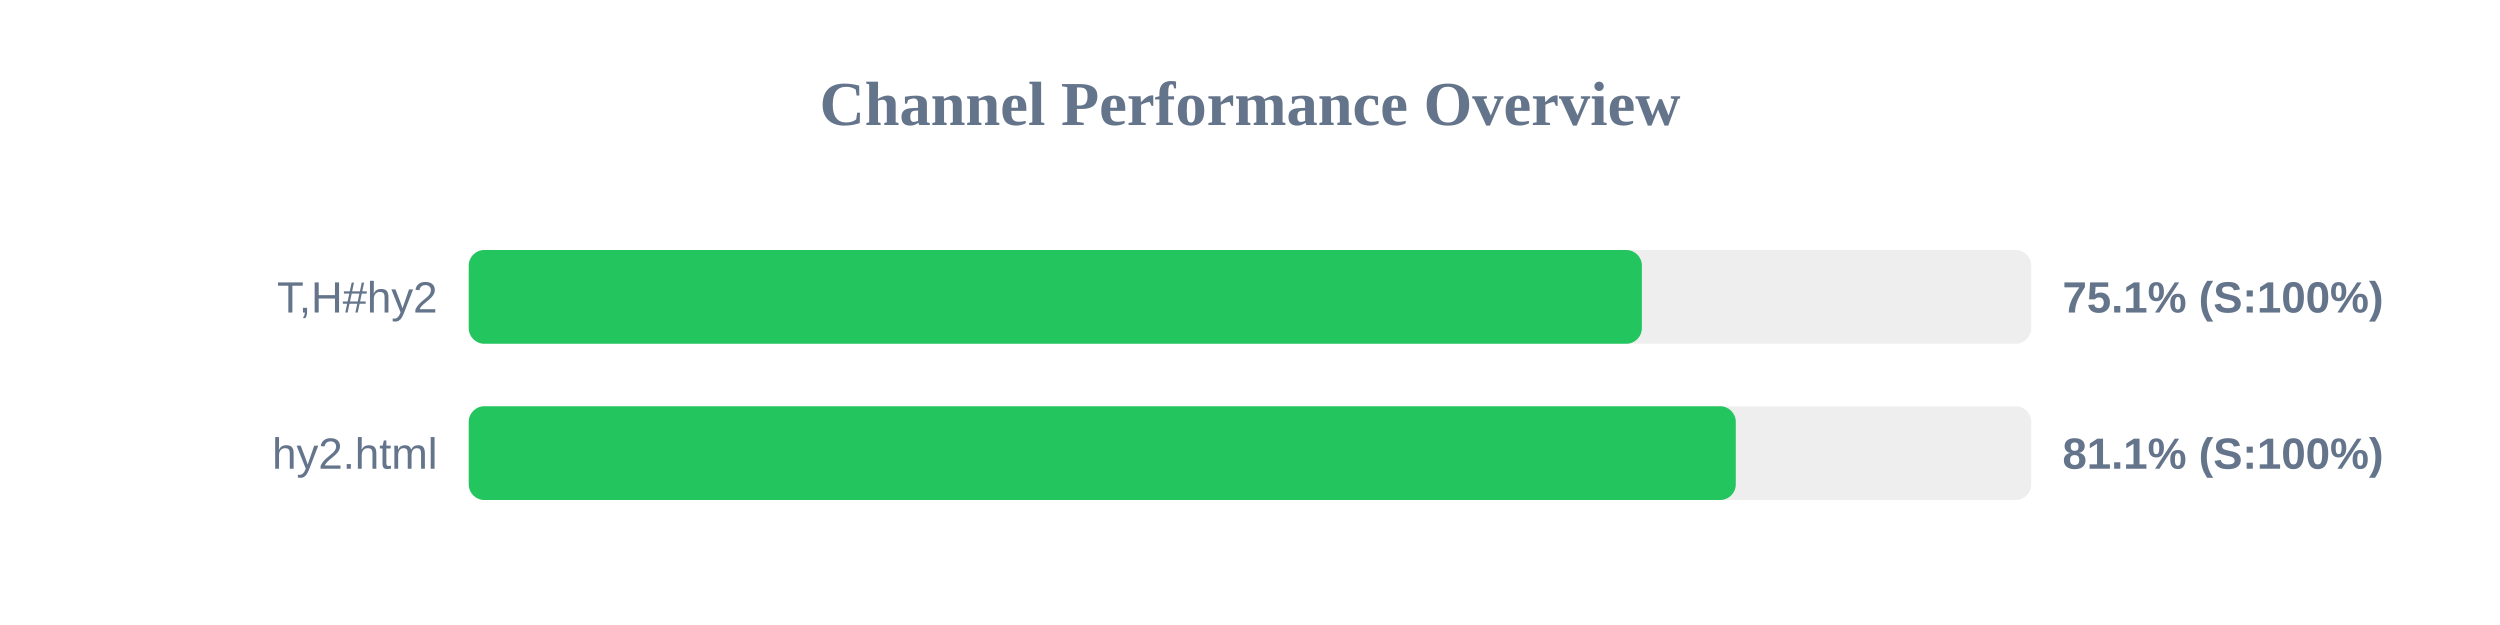
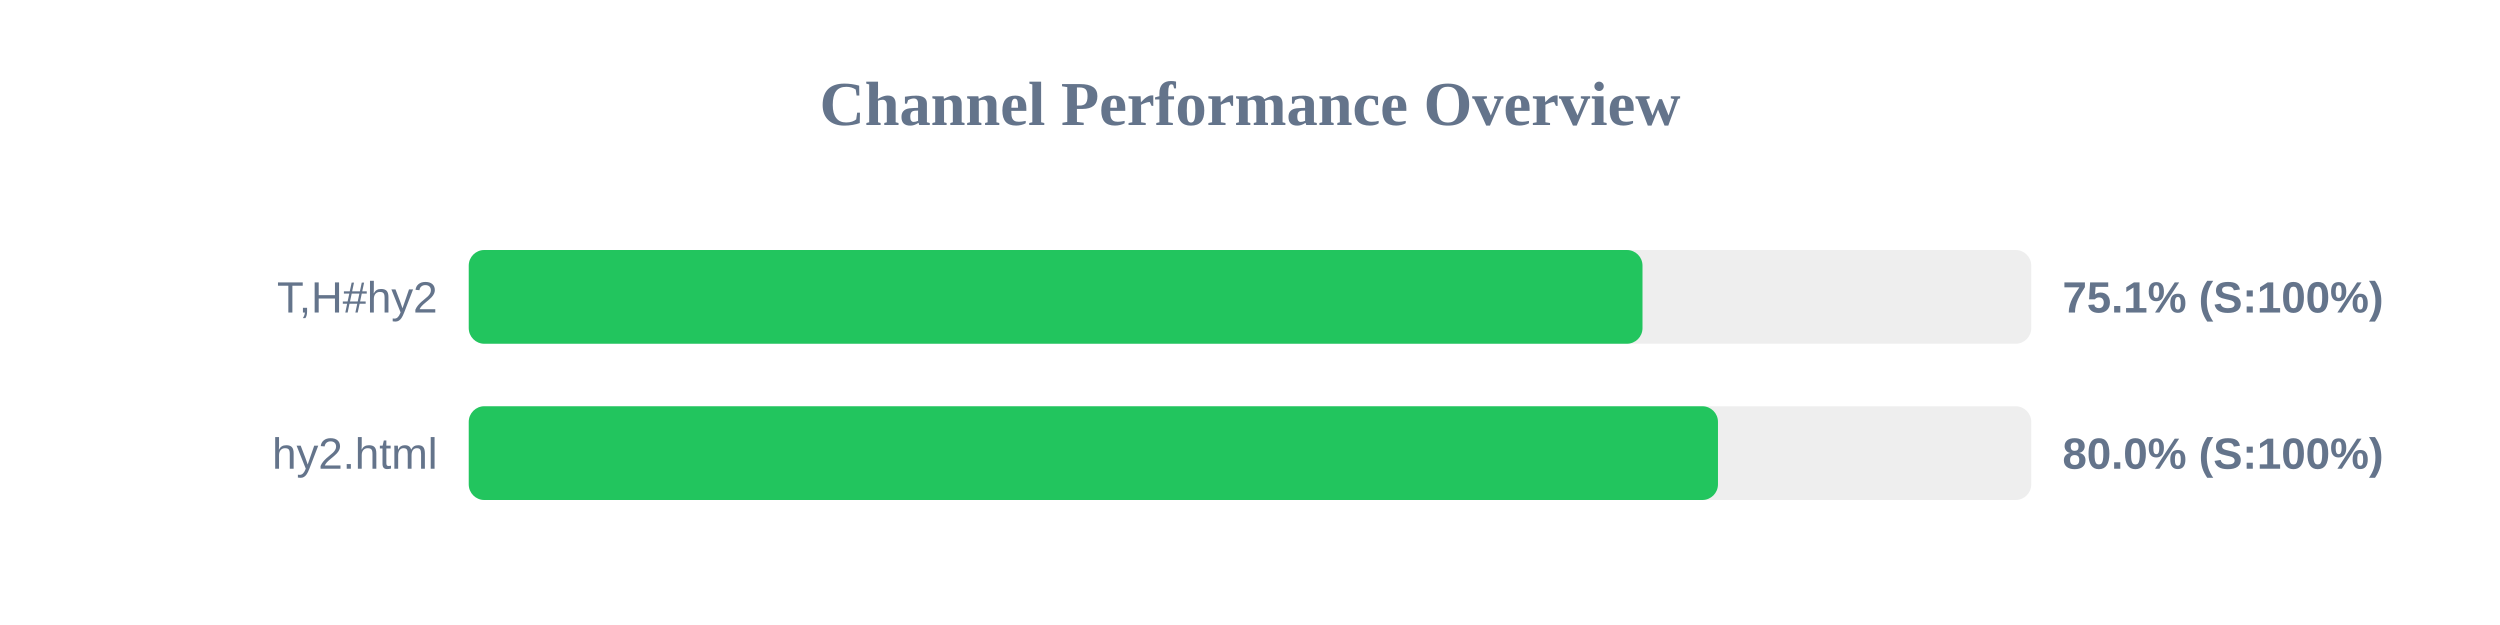
<svg xmlns="http://www.w3.org/2000/svg" width="800" height="200" version="1.1">
  <style>
        .row { font: 14px Arial; fill: #64748b; }
        .score { font: bold 14px Arial; fill: #64748b; }
    </style>
  <text x="400" y="40" text-anchor="middle" font-size="20px" font-weight="bold" fill="#64748b">Channel Performance Overview</text>
  <rect x="150" y="80" width="500" height="30" fill="#eee" rx="5" />
-   <rect x="150" y="80" width="375.4" height="30" fill="#22c55e" rx="5" />
+   <rect x="150" y="80" width="375.6" height="30" fill="#22c55e" rx="5" />
  <text x="140" y="100" text-anchor="end" class="row">T,H#hy2</text>
  <text x="660" y="100" text-anchor="start" class="score">75.1% (S:100%)</text>
  <rect x="150" y="130" width="500" height="30" fill="#eee" rx="5" />
-   <rect x="150" y="130" width="405.45" height="30" fill="#22c55e" rx="5" />
+   <rect x="150" y="130" width="399.75" height="30" fill="#22c55e" rx="5" />
  <text x="140" y="150" text-anchor="end" class="row">hy2.html</text>
-   <text x="660" y="150" text-anchor="start" class="score">81.1% (S:100%)</text>
+   <text x="660" y="150" text-anchor="start" class="score">80.0% (S:100%)</text>
</svg>
